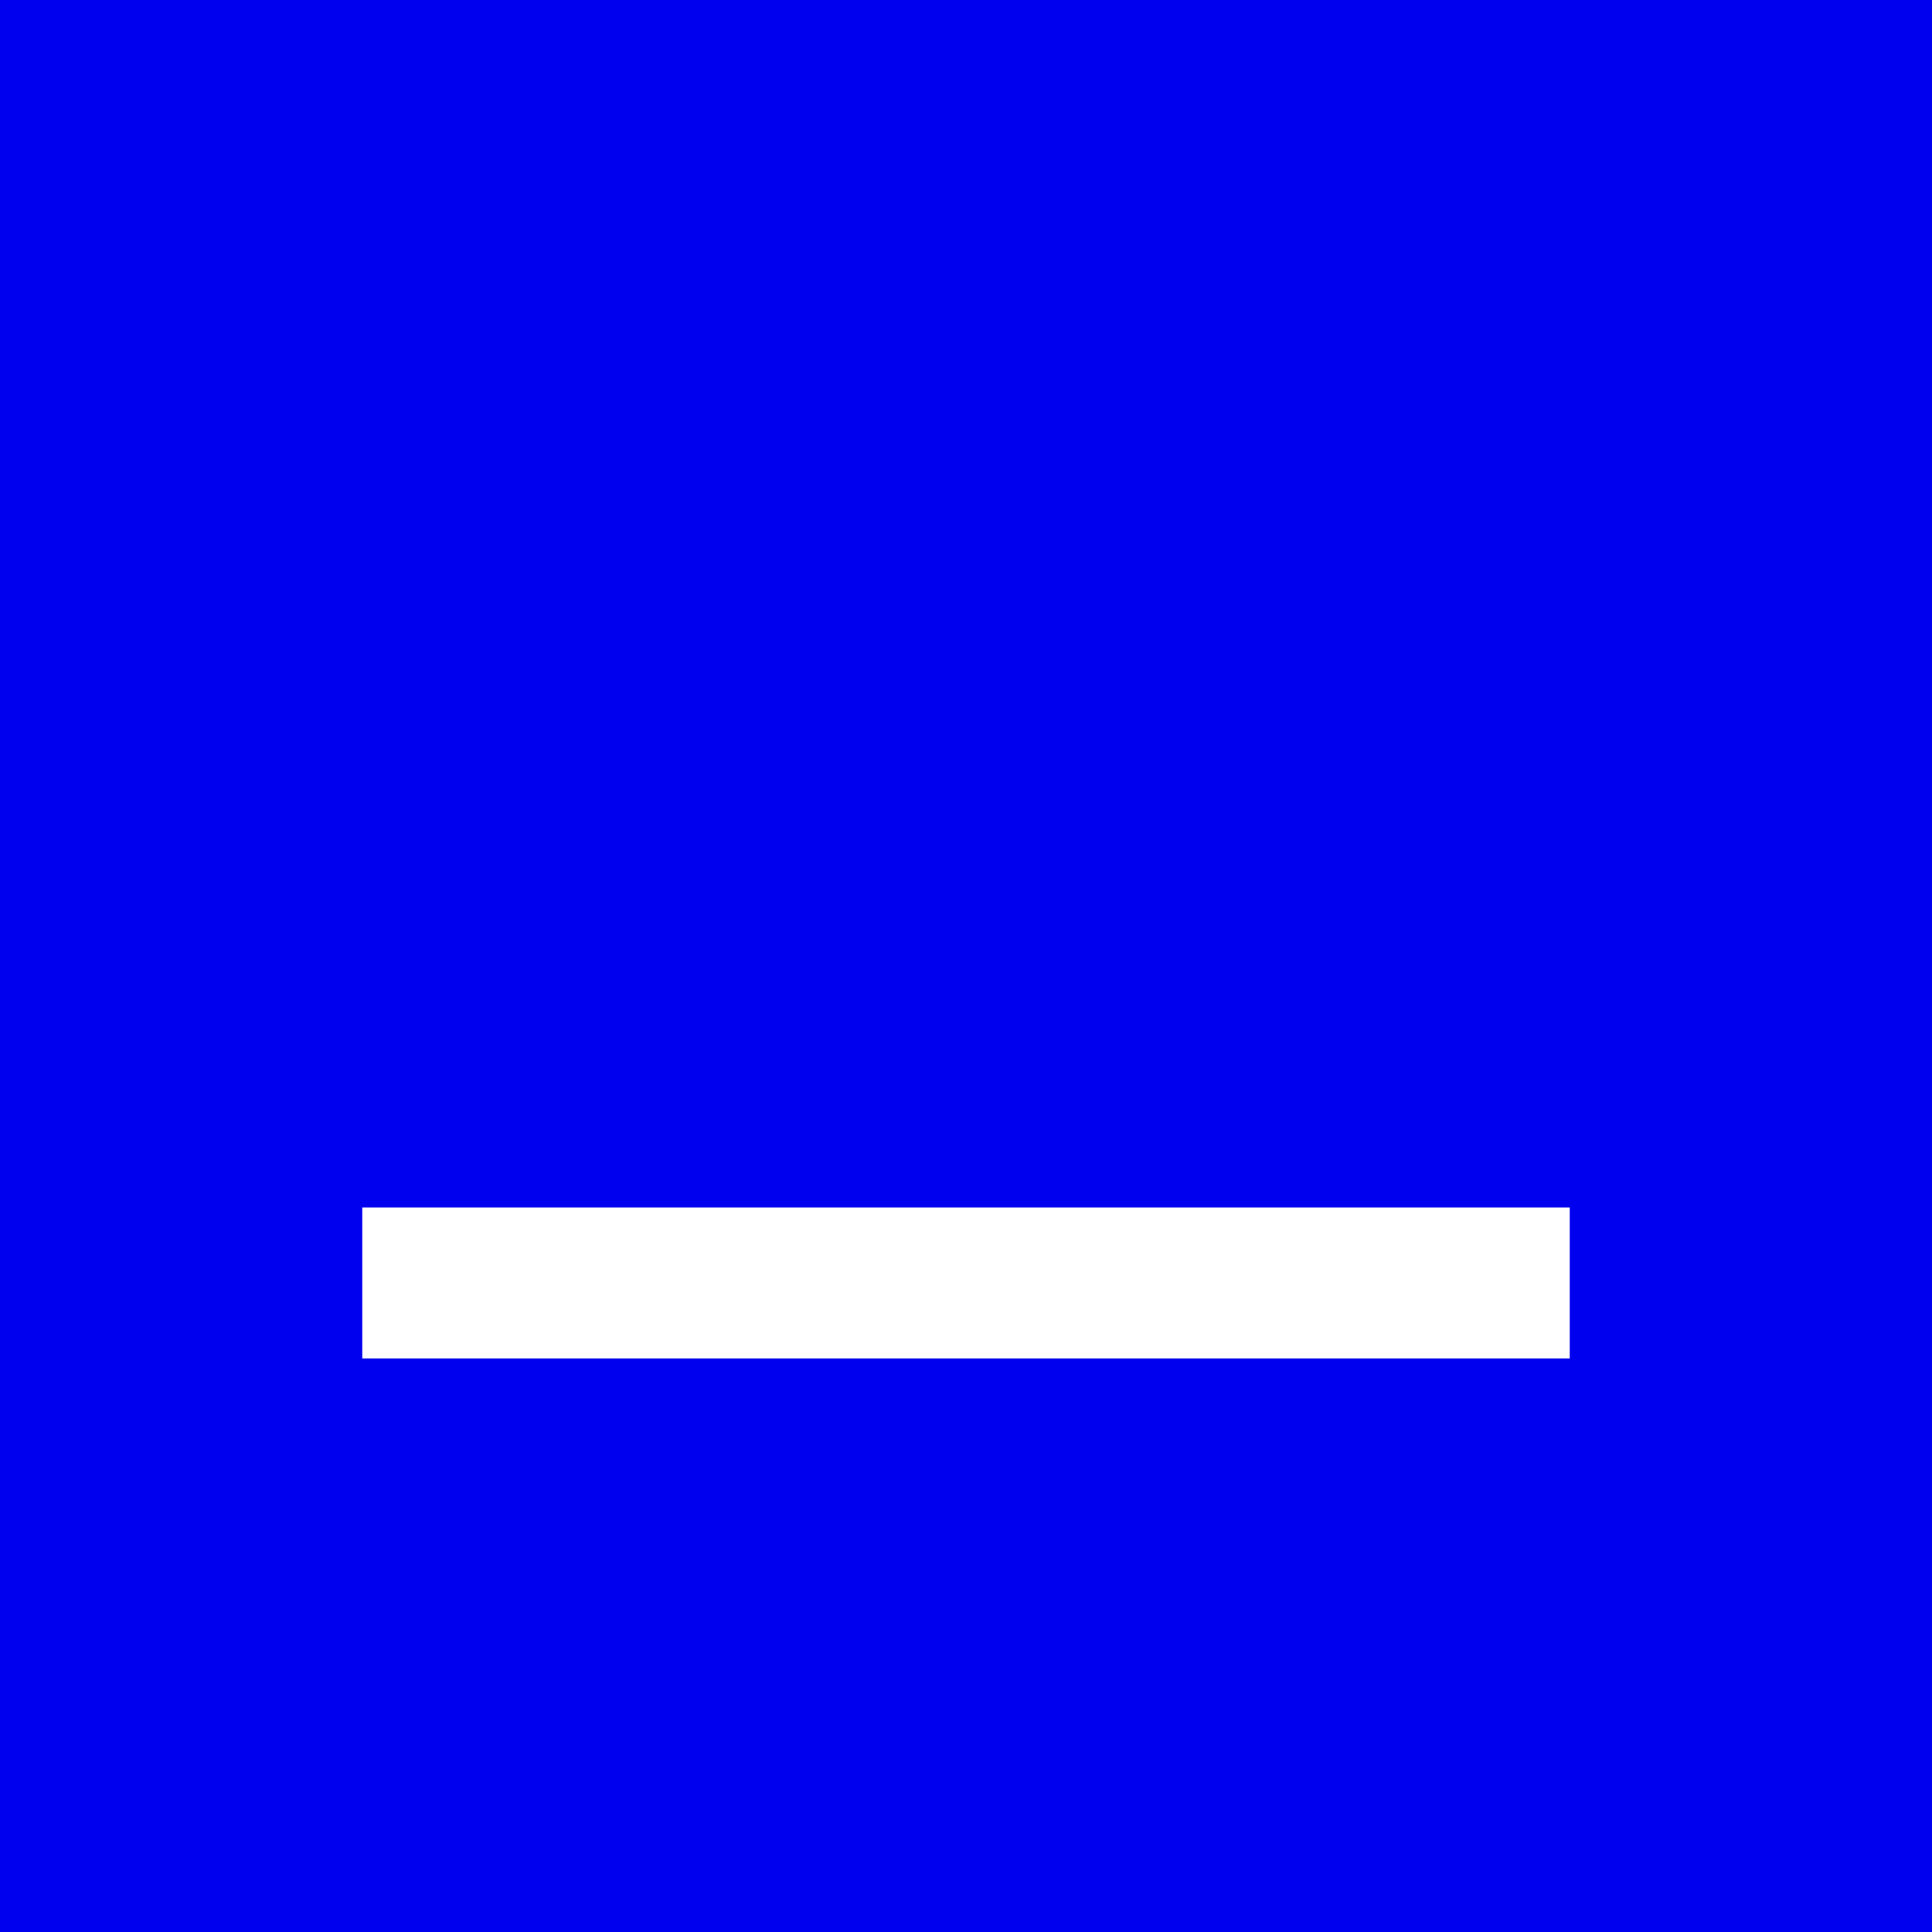
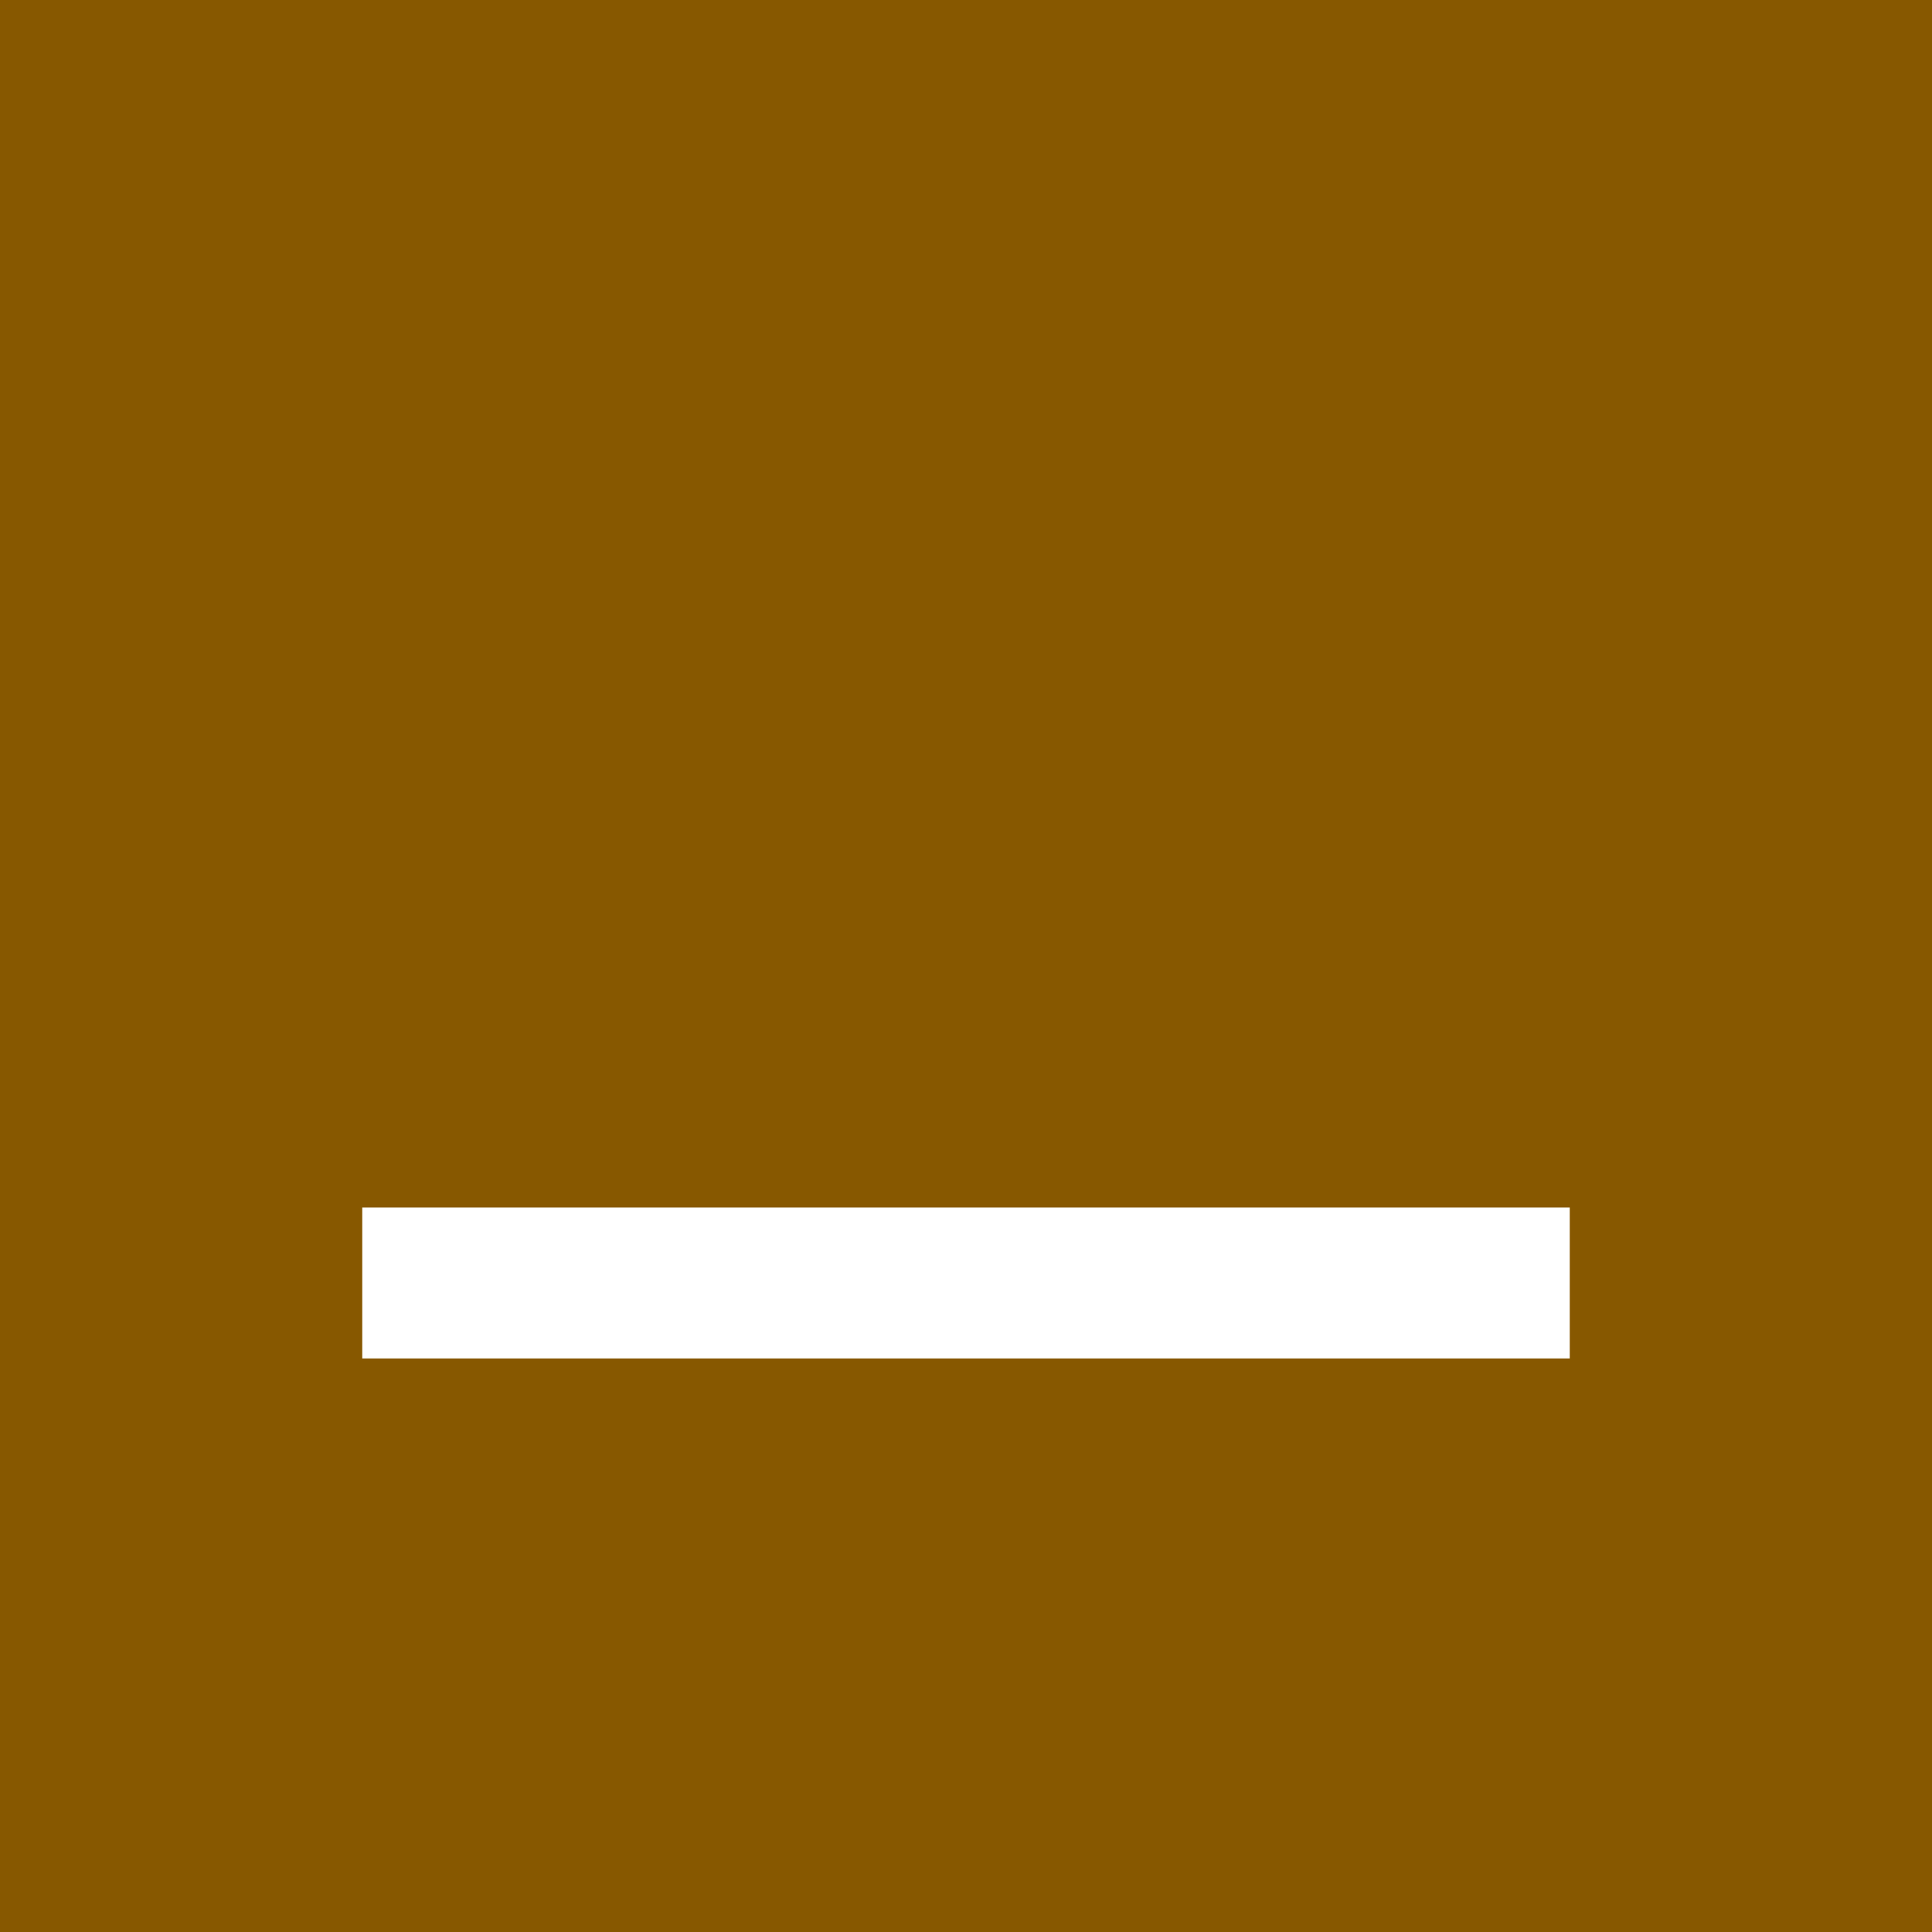
<svg xmlns="http://www.w3.org/2000/svg" viewBox="0 0 64 64">
-   <rect width="64" height="64" fill="#0000ee" />
+   <rect width="64" height="64" fill="#875800" />
  <rect x="12" y="40" width="40" height="5" fill="#fff" />
</svg>
